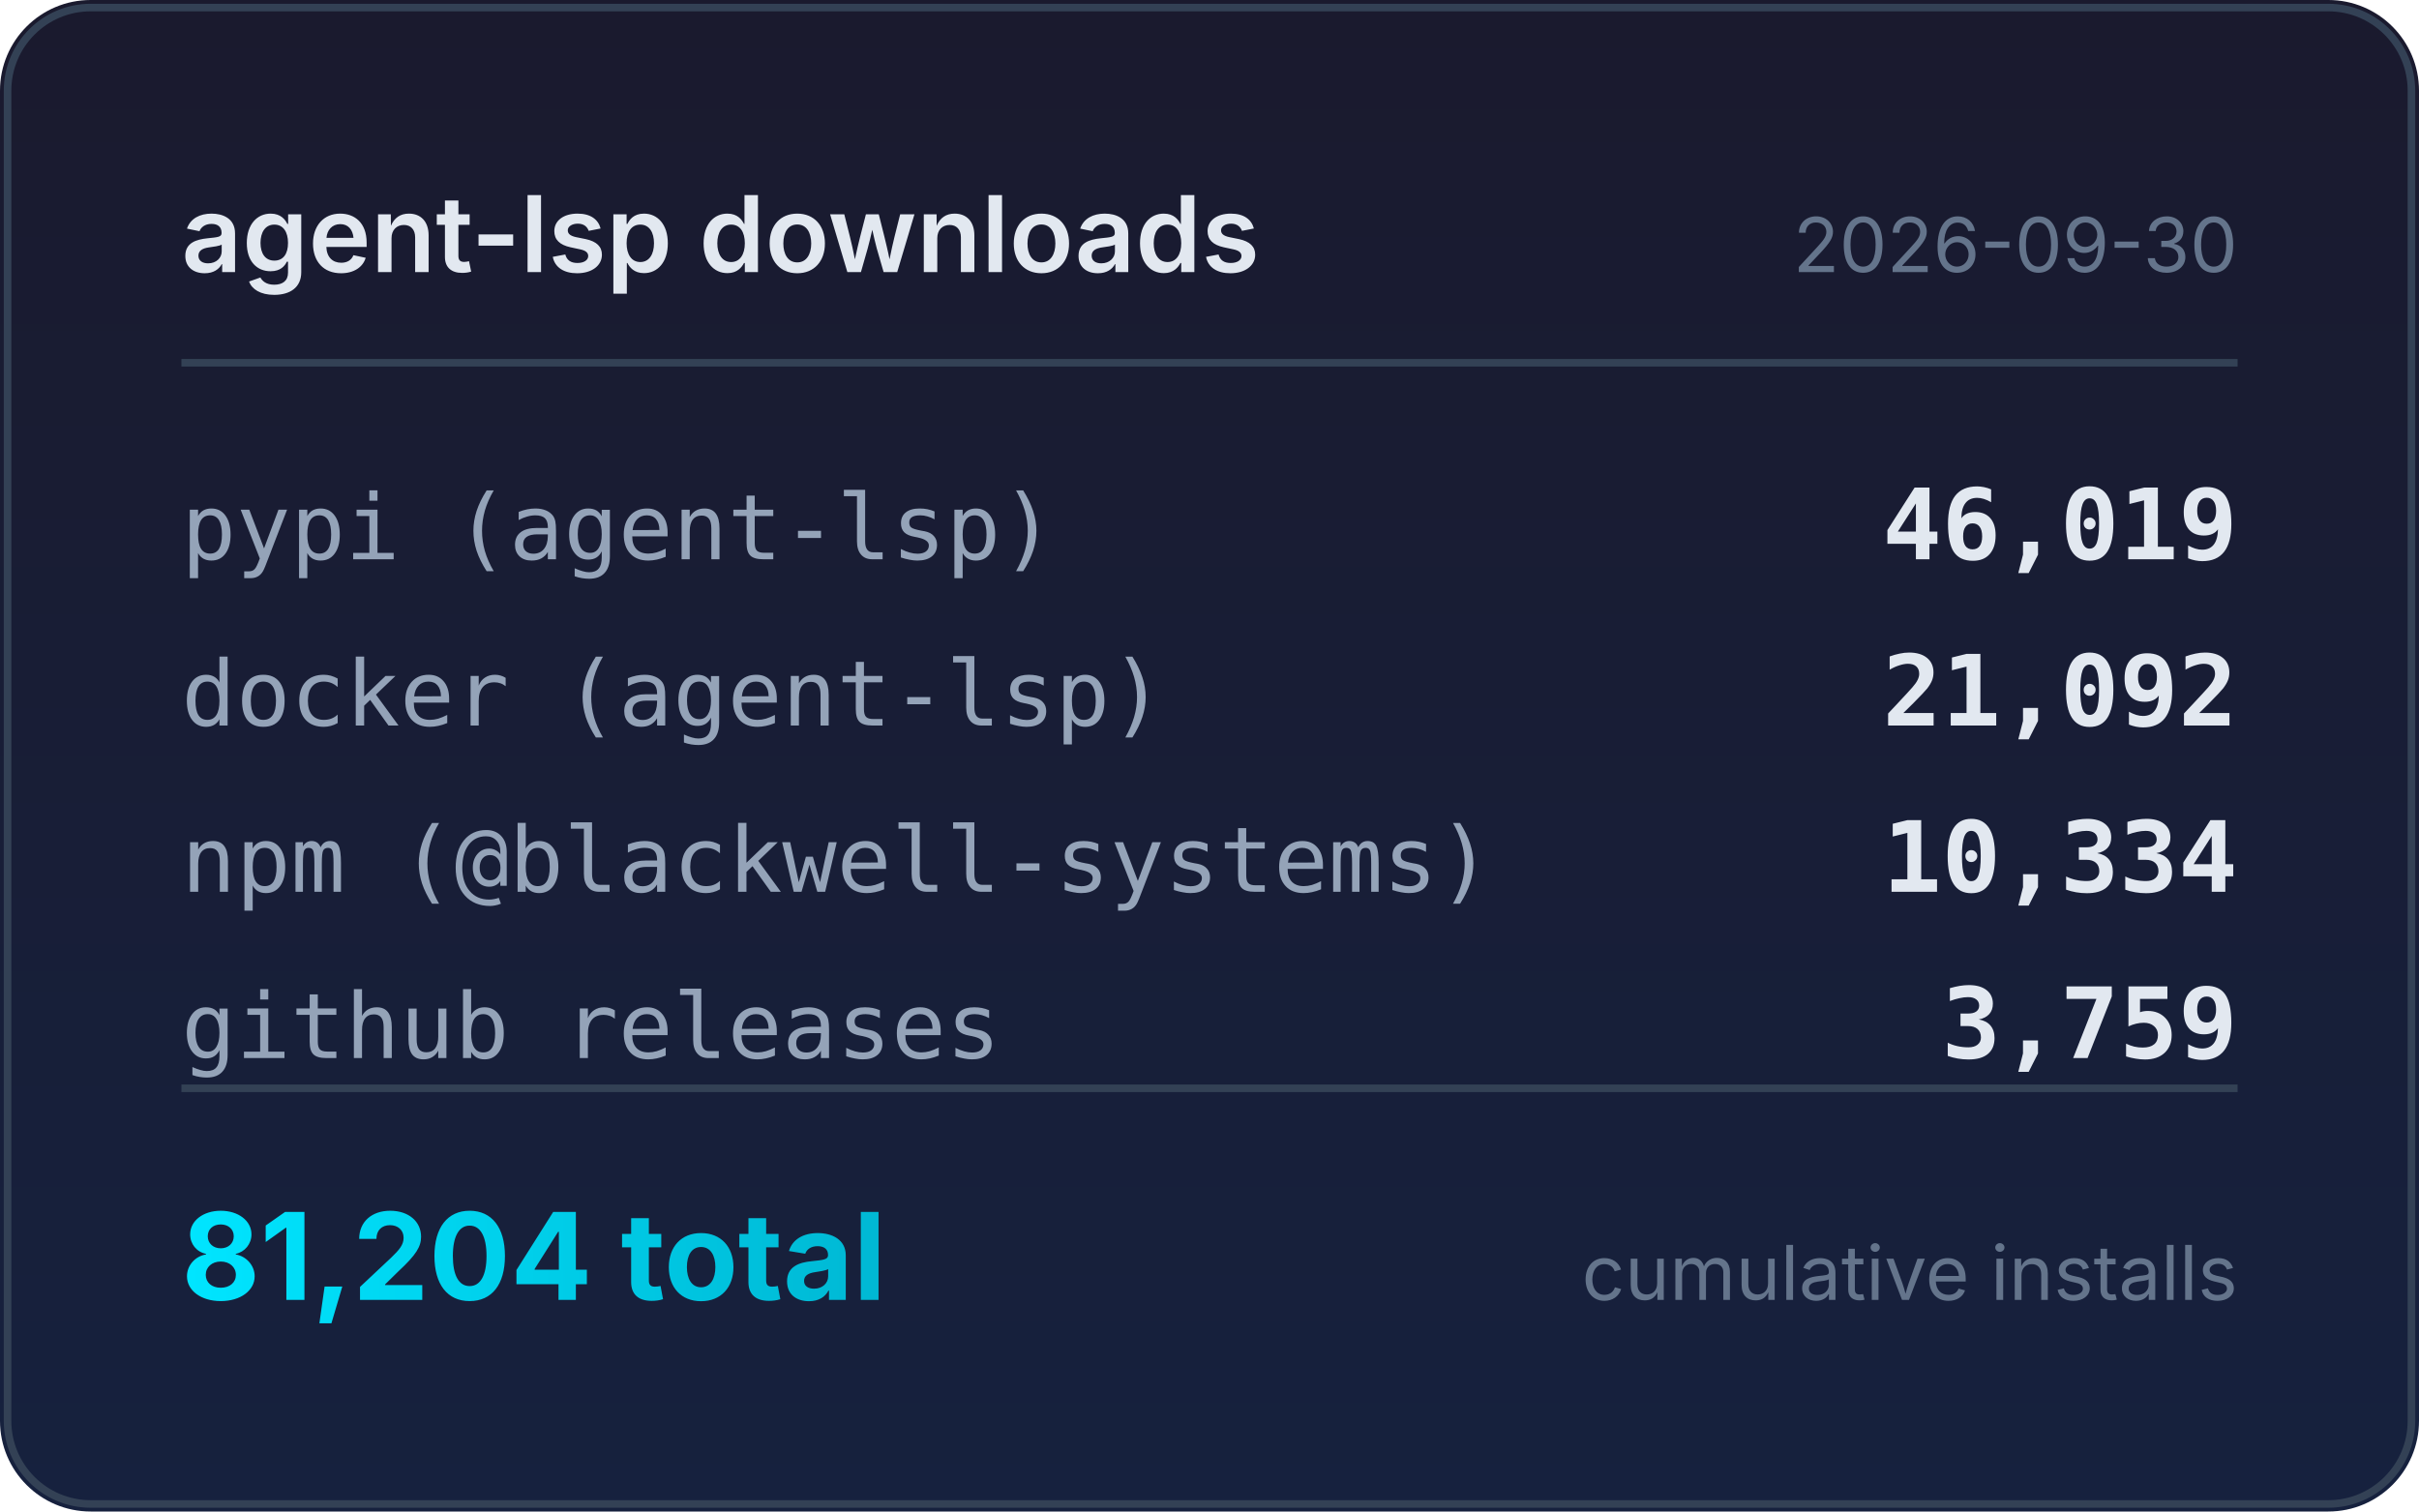
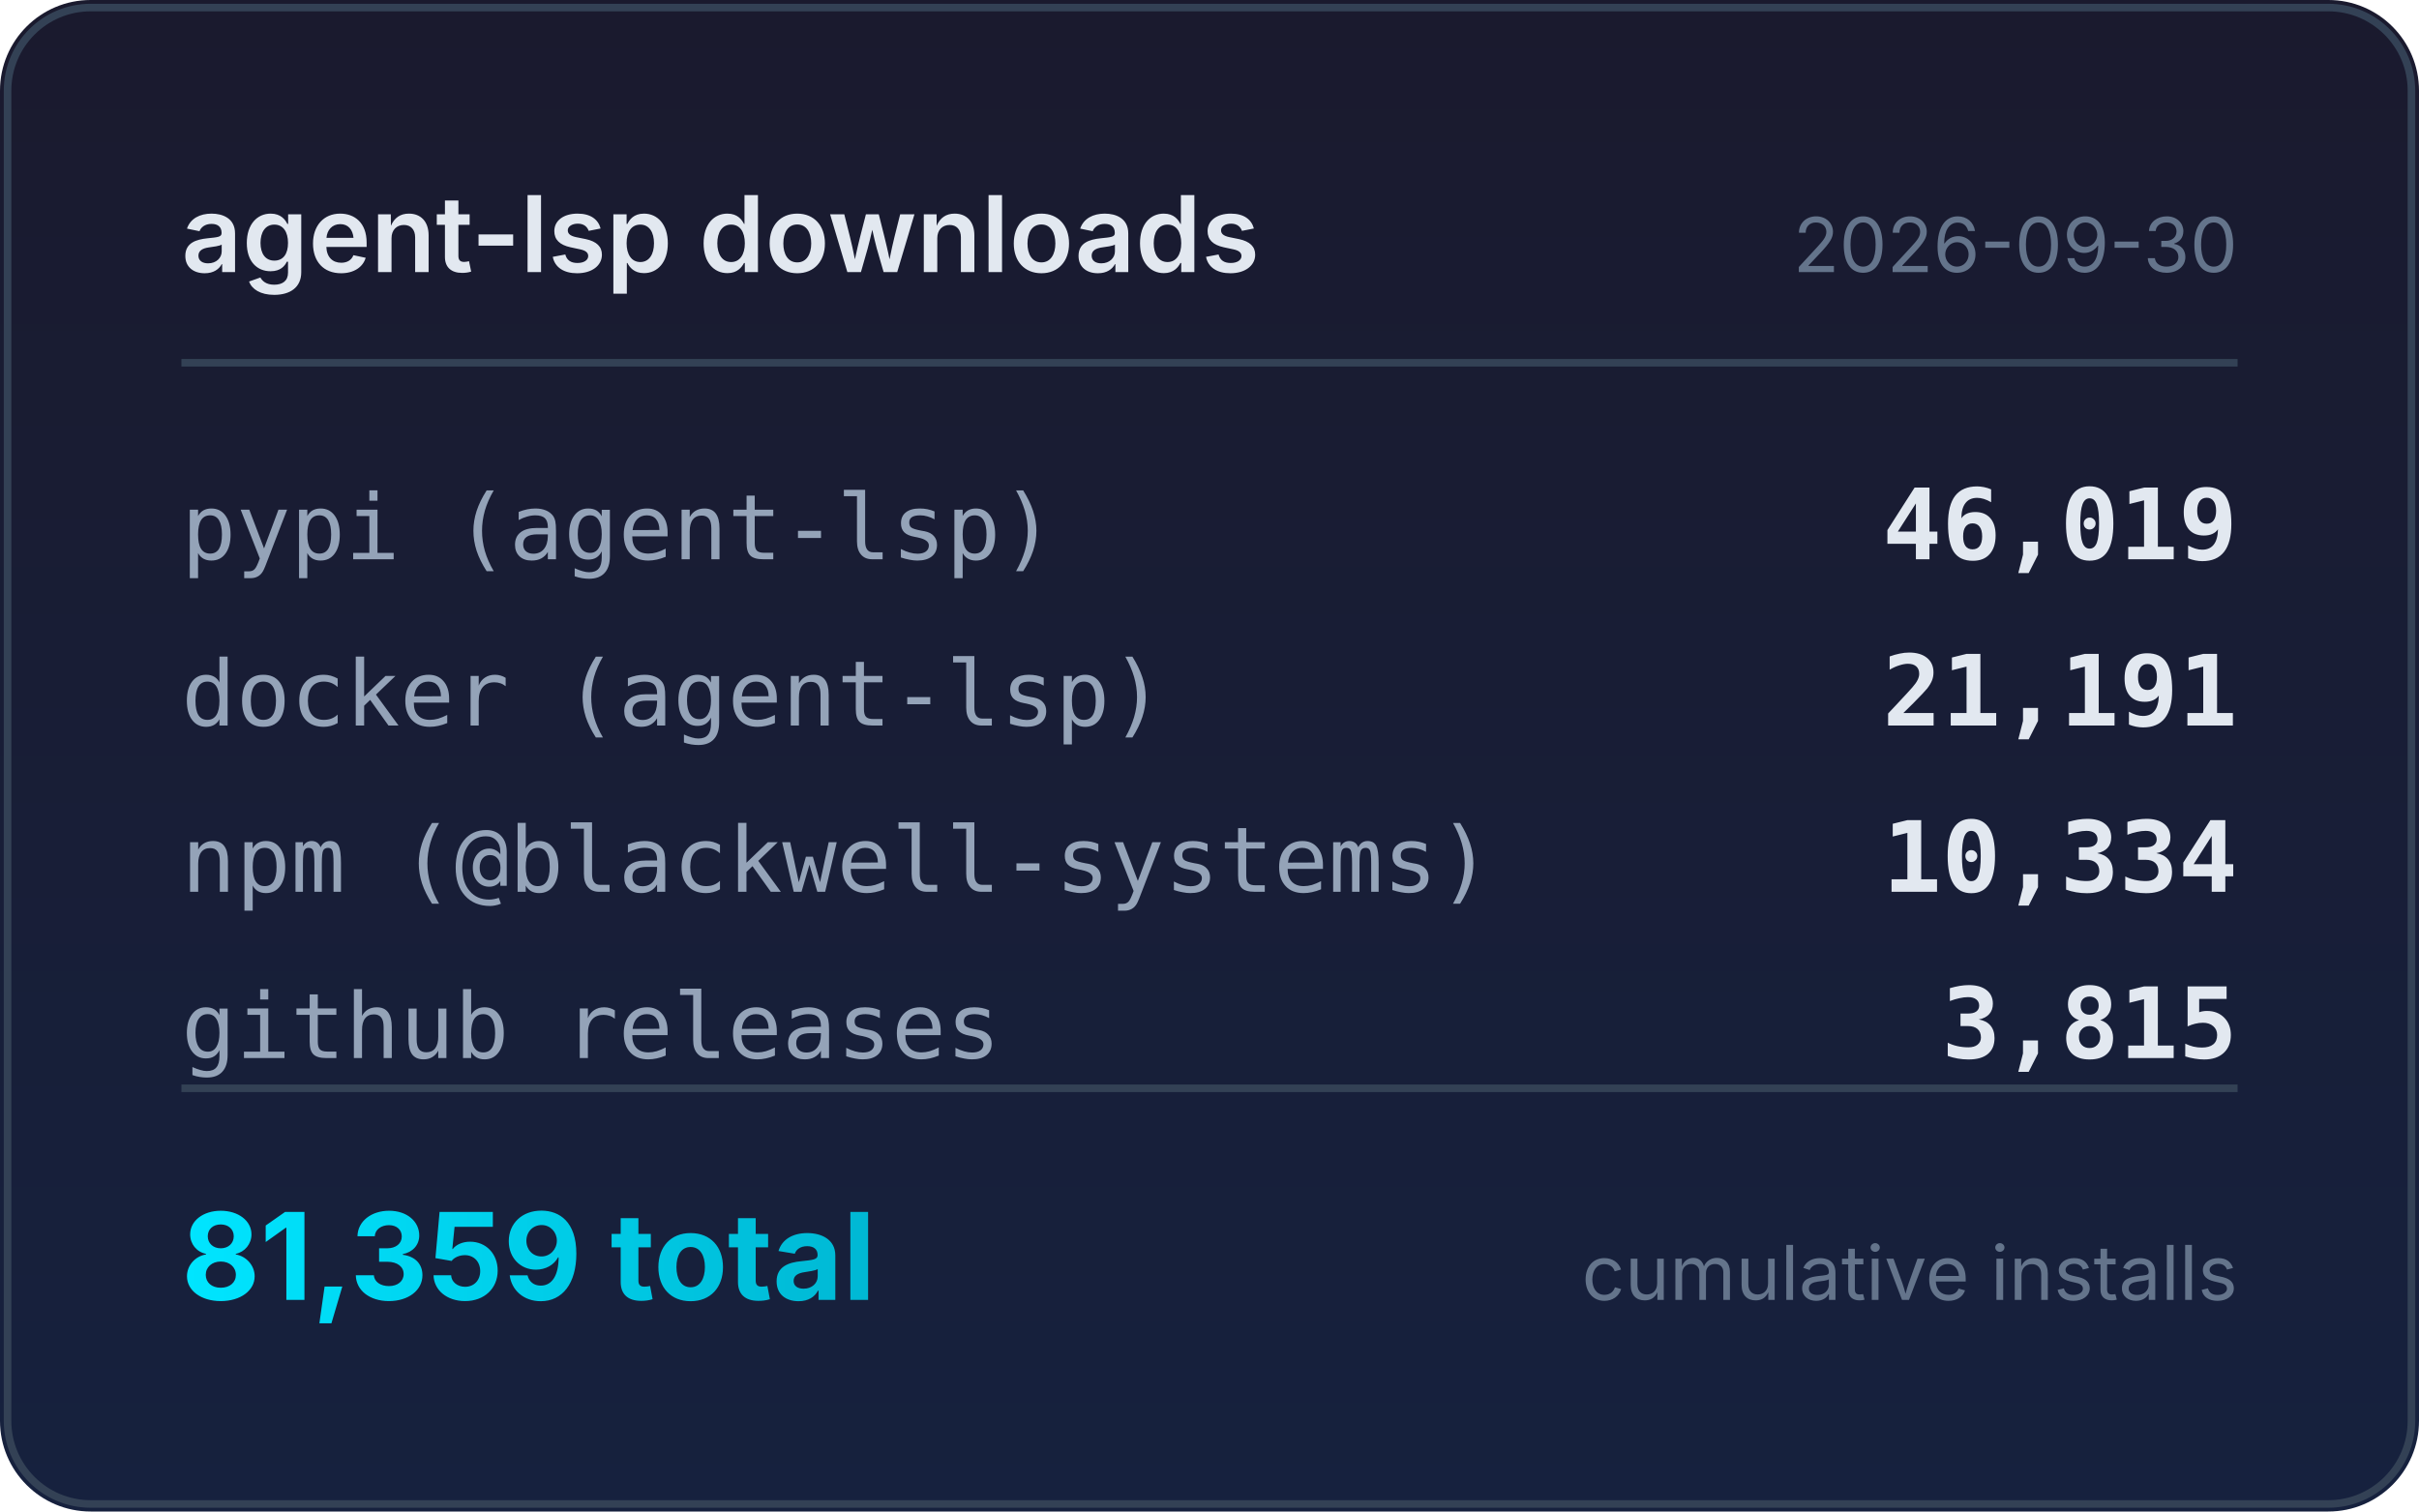
<svg xmlns="http://www.w3.org/2000/svg" width="320" height="200" viewBox="0 0 320 200">
  <defs>
    <linearGradient id="bg" x1="0" y1="0" x2="0" y2="1">
      <stop offset="0%" stop-color="#1a1a2e" />
      <stop offset="100%" stop-color="#16213e" />
    </linearGradient>
    <linearGradient id="accent" x1="0" y1="0" x2="1" y2="0">
      <stop offset="0%" stop-color="#00e5ff" />
      <stop offset="100%" stop-color="#00b8d4" />
    </linearGradient>
  </defs>
  <rect width="320" height="200" rx="12" fill="url(#bg)" />
  <rect x="1" y="1" width="318" height="198" rx="11" fill="none" stroke="#334155" stroke-width="1" />
  <text x="24" y="36" fill="#e2e8f0" font-family="system-ui,-apple-system,sans-serif" font-size="14" font-weight="600">agent-lsp downloads</text>
  <text x="296" y="36" fill="#64748b" font-family="system-ui,-apple-system,sans-serif" font-size="10" text-anchor="end">2026-09-30</text>
  <line x1="24" y1="48" x2="296" y2="48" stroke="#334155" stroke-width="1" />
  <text x="24" y="74" fill="#94a3b8" font-family="ui-monospace,monospace" font-size="12">pypi (agent-lsp)</text>
  <text x="296" y="74" fill="#e2e8f0" font-family="ui-monospace,monospace" font-size="13" font-weight="600" text-anchor="end">46,019</text>
  <text x="24" y="96" fill="#94a3b8" font-family="ui-monospace,monospace" font-size="12">docker (agent-lsp)</text>
-   <text x="296" y="96" fill="#e2e8f0" font-family="ui-monospace,monospace" font-size="13" font-weight="600" text-anchor="end">21,092</text>
+   <text x="296" y="96" fill="#e2e8f0" font-family="ui-monospace,monospace" font-size="13" font-weight="600" text-anchor="end">21,191</text>
  <text x="24" y="118" fill="#94a3b8" font-family="ui-monospace,monospace" font-size="12">npm (@blackwell-systems)</text>
  <text x="296" y="118" fill="#e2e8f0" font-family="ui-monospace,monospace" font-size="13" font-weight="600" text-anchor="end">10,334</text>
  <text x="24" y="140" fill="#94a3b8" font-family="ui-monospace,monospace" font-size="12">github releases</text>
-   <text x="296" y="140" fill="#e2e8f0" font-family="ui-monospace,monospace" font-size="13" font-weight="600" text-anchor="end">3,759</text>
+   <text x="296" y="140" fill="#e2e8f0" font-family="ui-monospace,monospace" font-size="13" font-weight="600" text-anchor="end">3,815</text>
  <line x1="24" y1="144" x2="296" y2="144" stroke="#334155" stroke-width="1" />
-   <text x="24" y="172" fill="url(#accent)" font-family="system-ui,-apple-system,sans-serif" font-size="16" font-weight="700">81,204 total</text>
+   <text x="24" y="172" fill="url(#accent)" font-family="system-ui,-apple-system,sans-serif" font-size="16" font-weight="700">81,359 total</text>
  <text x="296" y="172" fill="#64748b" font-family="system-ui,-apple-system,sans-serif" font-size="10" text-anchor="end">cumulative installs</text>
</svg>
